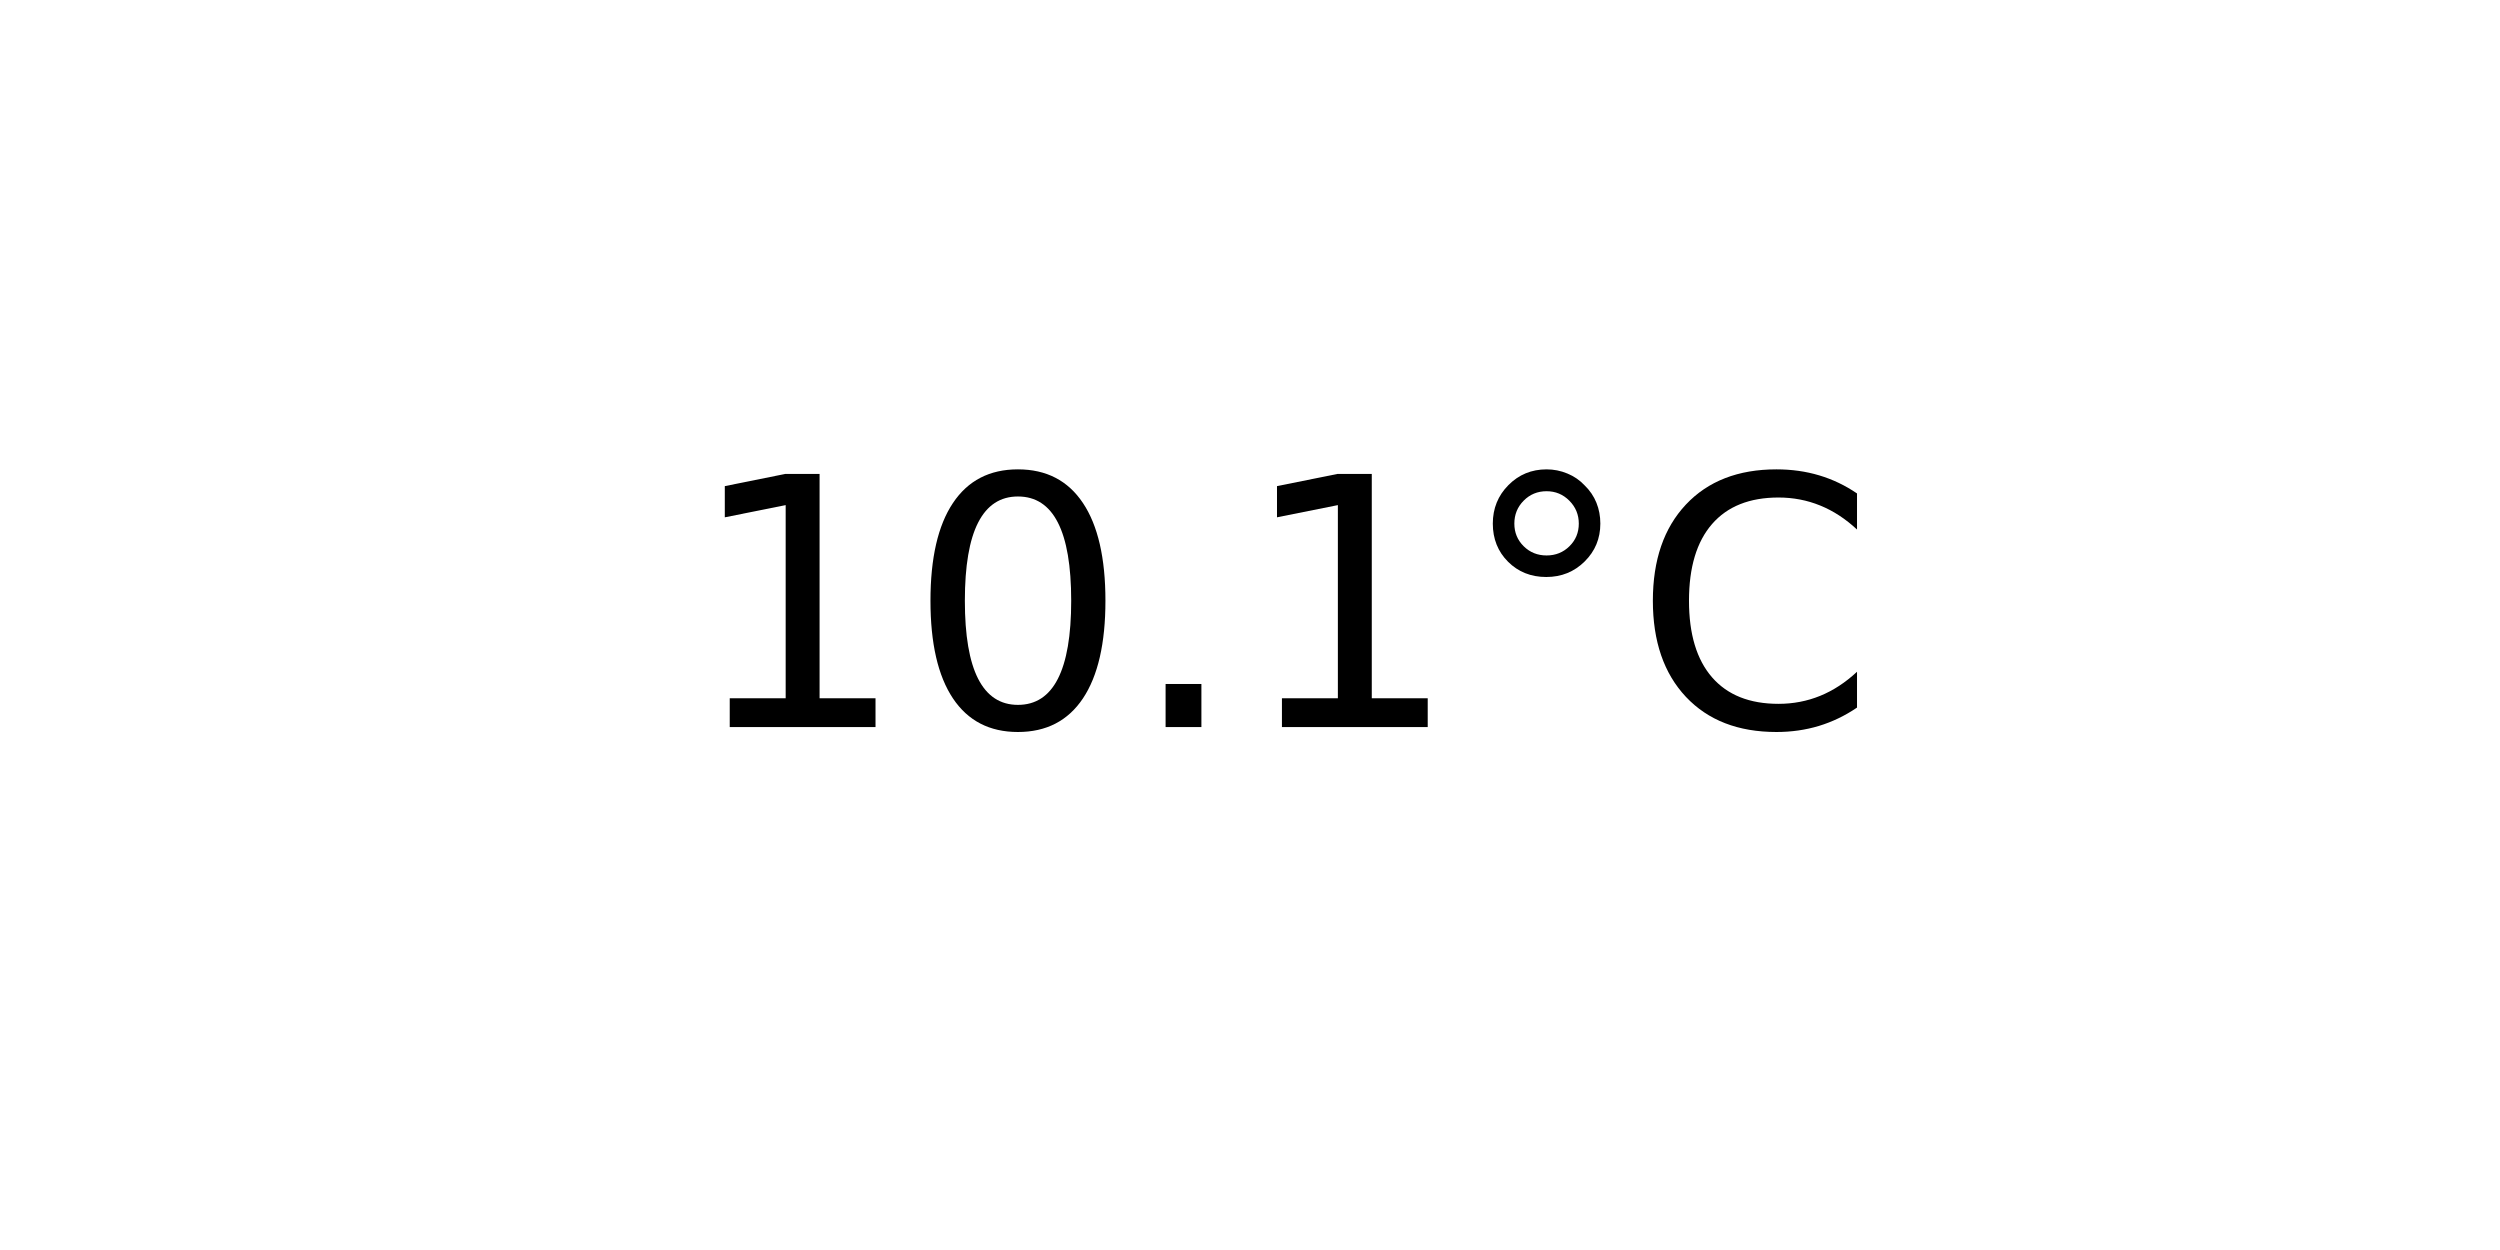
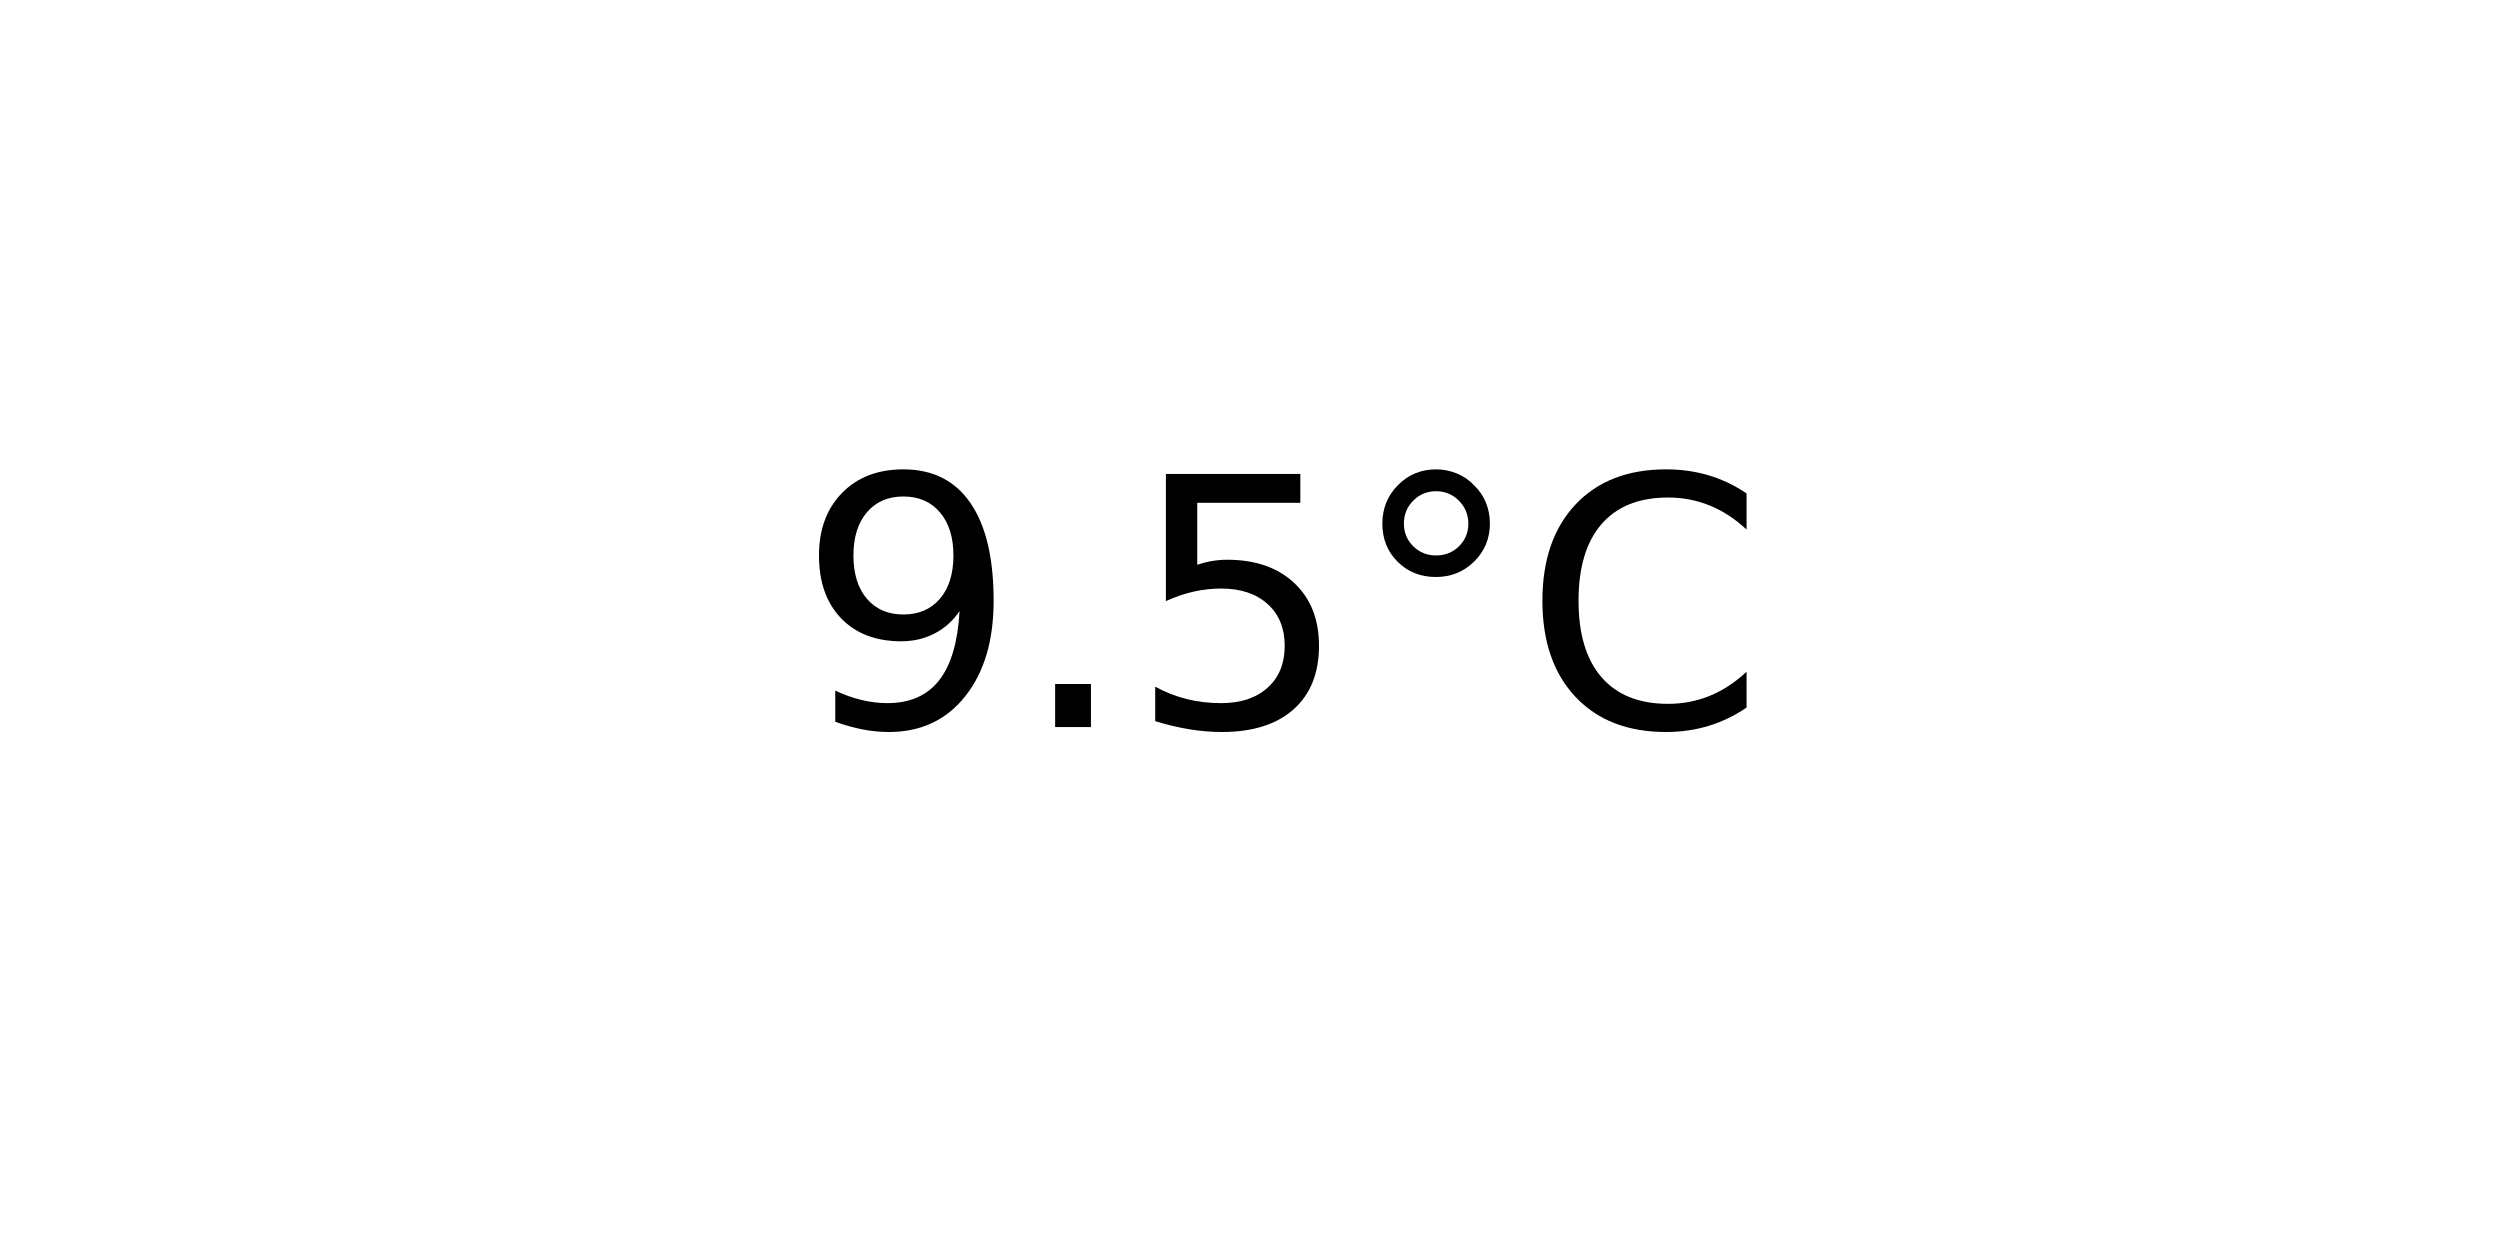
<svg xmlns="http://www.w3.org/2000/svg" xmlns:xlink="http://www.w3.org/1999/xlink" width="72pt" height="36pt" viewBox="0 0 72 36" version="1.1">
  <defs>
    <style type="text/css">*{stroke-linejoin: round; stroke-linecap: butt}</style>
  </defs>
  <g id="figure_1">
    <g id="axes_1">
      <g id="text_1">
-         <g transform="translate(19.77578 20.93937) scale(0.1 -0.1)">
+         <g transform="translate(22.95703 20.93937) scale(0.1 -0.1)">
          <defs>
-             <path id="DejaVuSans-31" d="M 794 531  L 1825 531  L 1825 4091  L 703 3866  L 703 4441  L 1819 4666  L 2450 4666  L 2450 531  L 3481 531  L 3481 0  L 794 0  L 794 531  z " transform="scale(0.015625)" />
-             <path id="DejaVuSans-30" d="M 2034 4250  Q 1547 4250 1301 3770  Q 1056 3291 1056 2328  Q 1056 1369 1301 889  Q 1547 409 2034 409  Q 2525 409 2770 889  Q 3016 1369 3016 2328  Q 3016 3291 2770 3770  Q 2525 4250 2034 4250  z M 2034 4750  Q 2819 4750 3233 4129  Q 3647 3509 3647 2328  Q 3647 1150 3233 529  Q 2819 -91 2034 -91  Q 1250 -91 836 529  Q 422 1150 422 2328  Q 422 3509 836 4129  Q 1250 4750 2034 4750  z " transform="scale(0.015625)" />
+             <path id="DejaVuSans-39" d="M 703 97  L 703 672  Q 941 559 1184 500  Q 1428 441 1663 441  Q 2288 441 2617 861  Q 2947 1281 2994 2138  Q 2813 1869 2534 1725  Q 2256 1581 1919 1581  Q 1219 1581 811 2004  Q 403 2428 403 3163  Q 403 3881 828 4315  Q 1253 4750 1959 4750  Q 2769 4750 3195 4129  Q 3622 3509 3622 2328  Q 3622 1225 3098 567  Q 2575 -91 1691 -91  Q 1453 -91 1209 -44  Q 966 3 703 97  z M 1959 2075  Q 2384 2075 2632 2365  Q 2881 2656 2881 3163  Q 2881 3666 2632 3958  Q 2384 4250 1959 4250  Q 1534 4250 1286 3958  Q 1038 3666 1038 3163  Q 1038 2656 1286 2365  Q 1534 2075 1959 2075  z " transform="scale(0.015625)" />
            <path id="DejaVuSans-2e" d="M 684 794  L 1344 794  L 1344 0  L 684 0  L 684 794  z " transform="scale(0.015625)" />
+             <path id="DejaVuSans-35" d="M 691 4666  L 3169 4666  L 3169 4134  L 1269 4134  L 1269 2991  Q 1406 3038 1543 3061  Q 1681 3084 1819 3084  Q 2600 3084 3056 2656  Q 3513 2228 3513 1497  Q 3513 744 3044 326  Q 2575 -91 1722 -91  Q 1428 -91 1123 -41  Q 819 9 494 109  L 494 744  Q 775 591 1075 516  Q 1375 441 1709 441  Q 2250 441 2565 725  Q 2881 1009 2881 1497  Q 2881 1984 2565 2268  Q 2250 2553 1709 2553  Q 1456 2553 1204 2497  Q 953 2441 691 2322  L 691 4666  z " transform="scale(0.015625)" />
            <path id="DejaVuSans-b0" d="M 1600 4347  Q 1350 4347 1178 4173  Q 1006 4000 1006 3750  Q 1006 3503 1178 3333  Q 1350 3163 1600 3163  Q 1850 3163 2022 3333  Q 2194 3503 2194 3750  Q 2194 3997 2020 4172  Q 1847 4347 1600 4347  z M 1600 4750  Q 1800 4750 1984 4673  Q 2169 4597 2303 4453  Q 2447 4313 2519 4134  Q 2591 3956 2591 3750  Q 2591 3338 2302 3052  Q 2013 2766 1594 2766  Q 1172 2766 890 3047  Q 609 3328 609 3750  Q 609 4169 896 4459  Q 1184 4750 1600 4750  z " transform="scale(0.015625)" />
            <path id="DejaVuSans-43" d="M 4122 4306  L 4122 3641  Q 3803 3938 3442 4084  Q 3081 4231 2675 4231  Q 1875 4231 1450 3742  Q 1025 3253 1025 2328  Q 1025 1406 1450 917  Q 1875 428 2675 428  Q 3081 428 3442 575  Q 3803 722 4122 1019  L 4122 359  Q 3791 134 3420 21  Q 3050 -91 2638 -91  Q 1578 -91 968 557  Q 359 1206 359 2328  Q 359 3453 968 4101  Q 1578 4750 2638 4750  Q 3056 4750 3426 4639  Q 3797 4528 4122 4306  z " transform="scale(0.015625)" />
          </defs>
-           <use xlink:href="#DejaVuSans-31" />
-           <use xlink:href="#DejaVuSans-30" x="63.623" />
-           <use xlink:href="#DejaVuSans-2e" x="127.246" />
-           <use xlink:href="#DejaVuSans-31" x="159.033" />
-           <use xlink:href="#DejaVuSans-b0" x="222.656" />
-           <use xlink:href="#DejaVuSans-43" x="272.656" />
+           <use xlink:href="#DejaVuSans-39" />
+           <use xlink:href="#DejaVuSans-2e" x="63.623" />
+           <use xlink:href="#DejaVuSans-35" x="95.41" />
+           <use xlink:href="#DejaVuSans-b0" x="159.033" />
+           <use xlink:href="#DejaVuSans-43" x="209.033" />
        </g>
      </g>
    </g>
  </g>
</svg>
